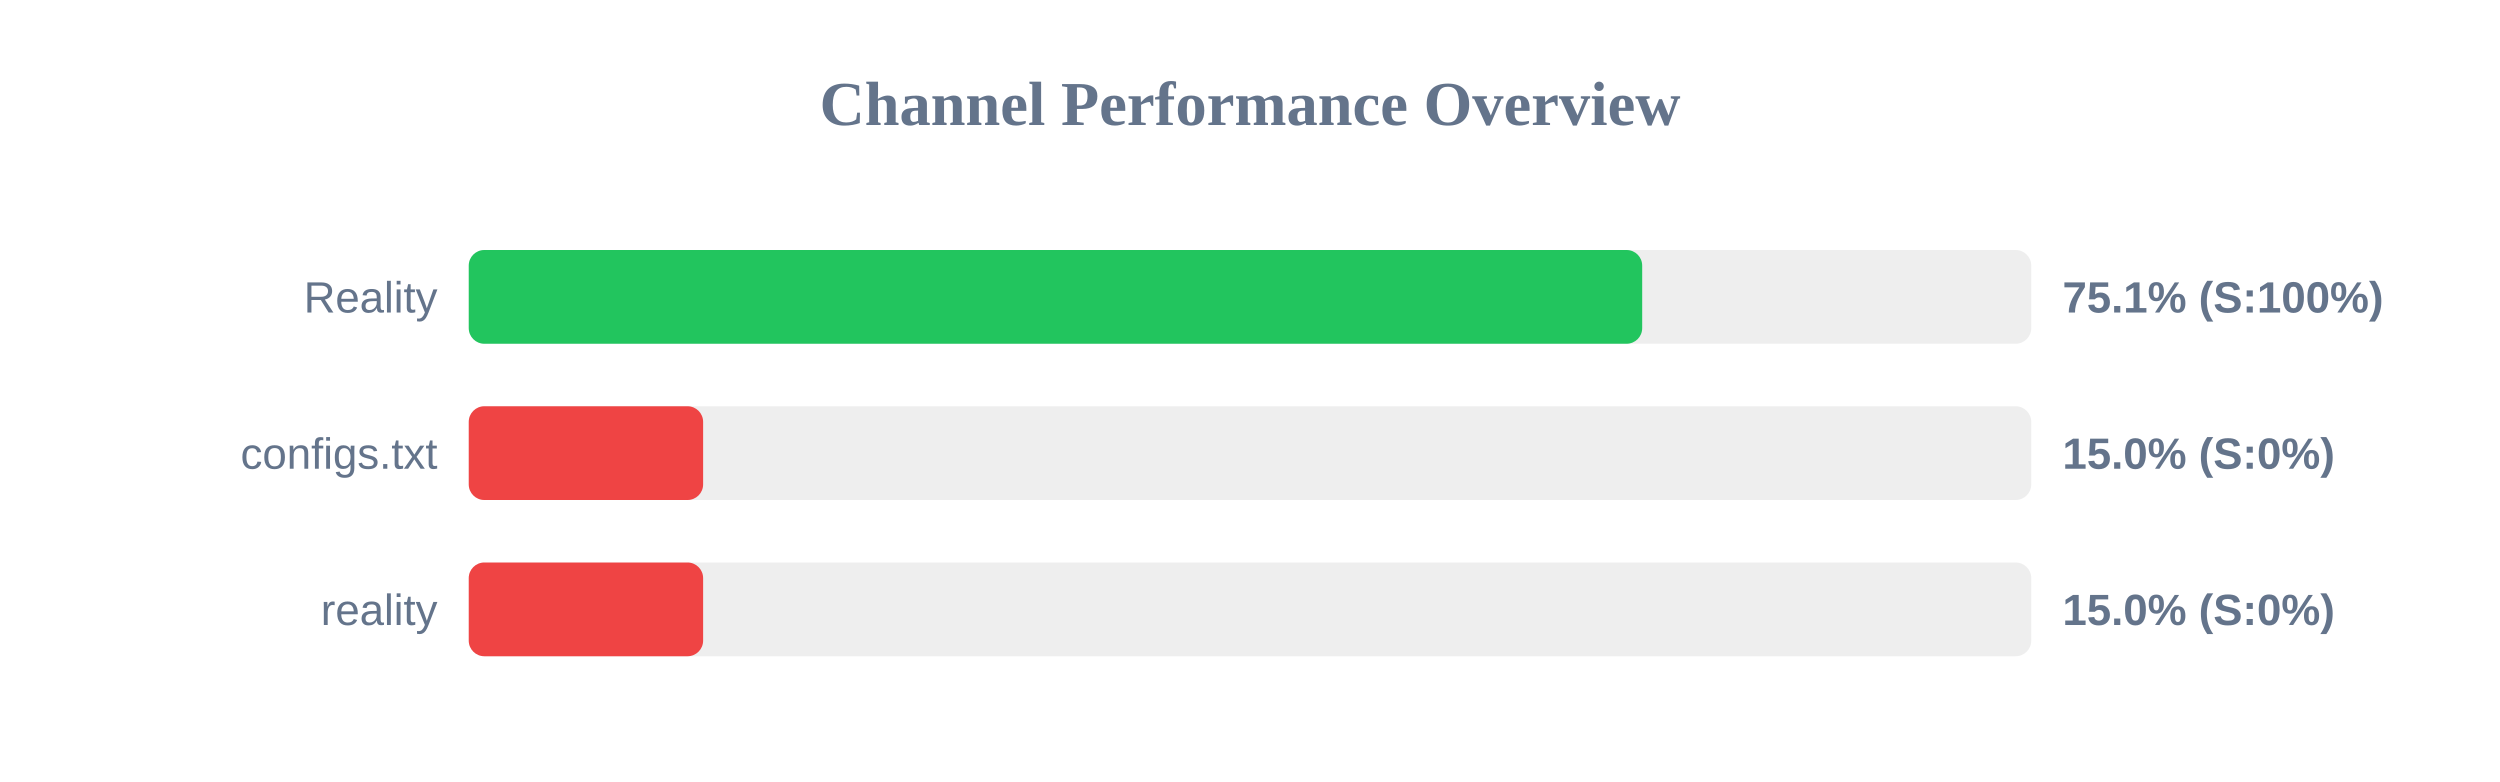
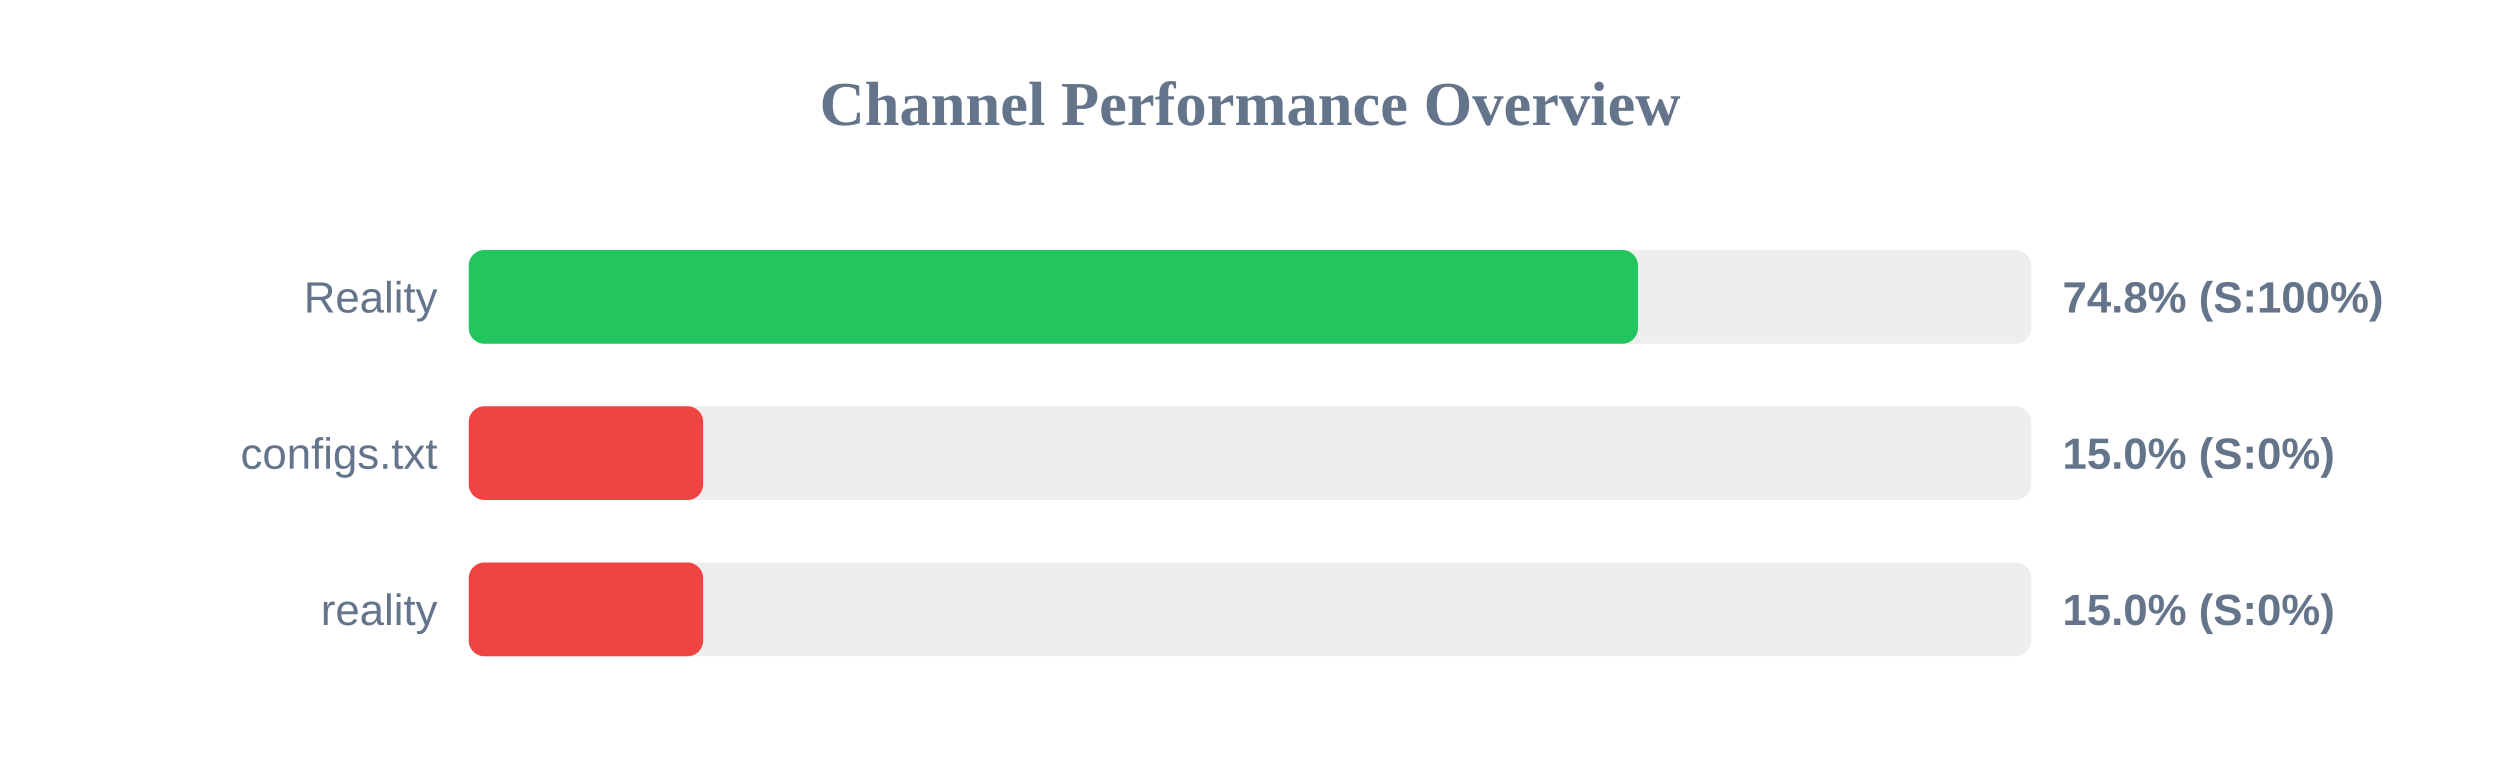
<svg xmlns="http://www.w3.org/2000/svg" width="800" height="250" version="1.1">
  <style>
        .row { font: 14px Arial; fill: #64748b; }
        .score { font: bold 14px Arial; fill: #64748b; }
    </style>
  <text x="400" y="40" text-anchor="middle" font-size="20px" font-weight="bold" fill="#64748b">Channel Performance Overview</text>
  <rect x="150" y="80" width="500" height="30" fill="#eee" rx="5" />
-   <rect x="150" y="80" width="375.5" height="30" fill="#22c55e" rx="5" />
+   <rect x="150" y="80" width="374.15" height="30" fill="#22c55e" rx="5" />
  <text x="140" y="100" text-anchor="end" class="row">Reality</text>
-   <text x="660" y="100" text-anchor="start" class="score">75.1% (S:100%)</text>
+   <text x="660" y="100" text-anchor="start" class="score">74.8% (S:100%)</text>
  <rect x="150" y="130" width="500" height="30" fill="#eee" rx="5" />
  <rect x="150" y="130" width="75.0" height="30" fill="#ef4444" rx="5" />
  <text x="140" y="150" text-anchor="end" class="row">configs.txt</text>
  <text x="660" y="150" text-anchor="start" class="score">15.0% (S:0%)</text>
  <rect x="150" y="180" width="500" height="30" fill="#eee" rx="5" />
  <rect x="150" y="180" width="75.0" height="30" fill="#ef4444" rx="5" />
  <text x="140" y="200" text-anchor="end" class="row">reality</text>
  <text x="660" y="200" text-anchor="start" class="score">15.0% (S:0%)</text>
</svg>
